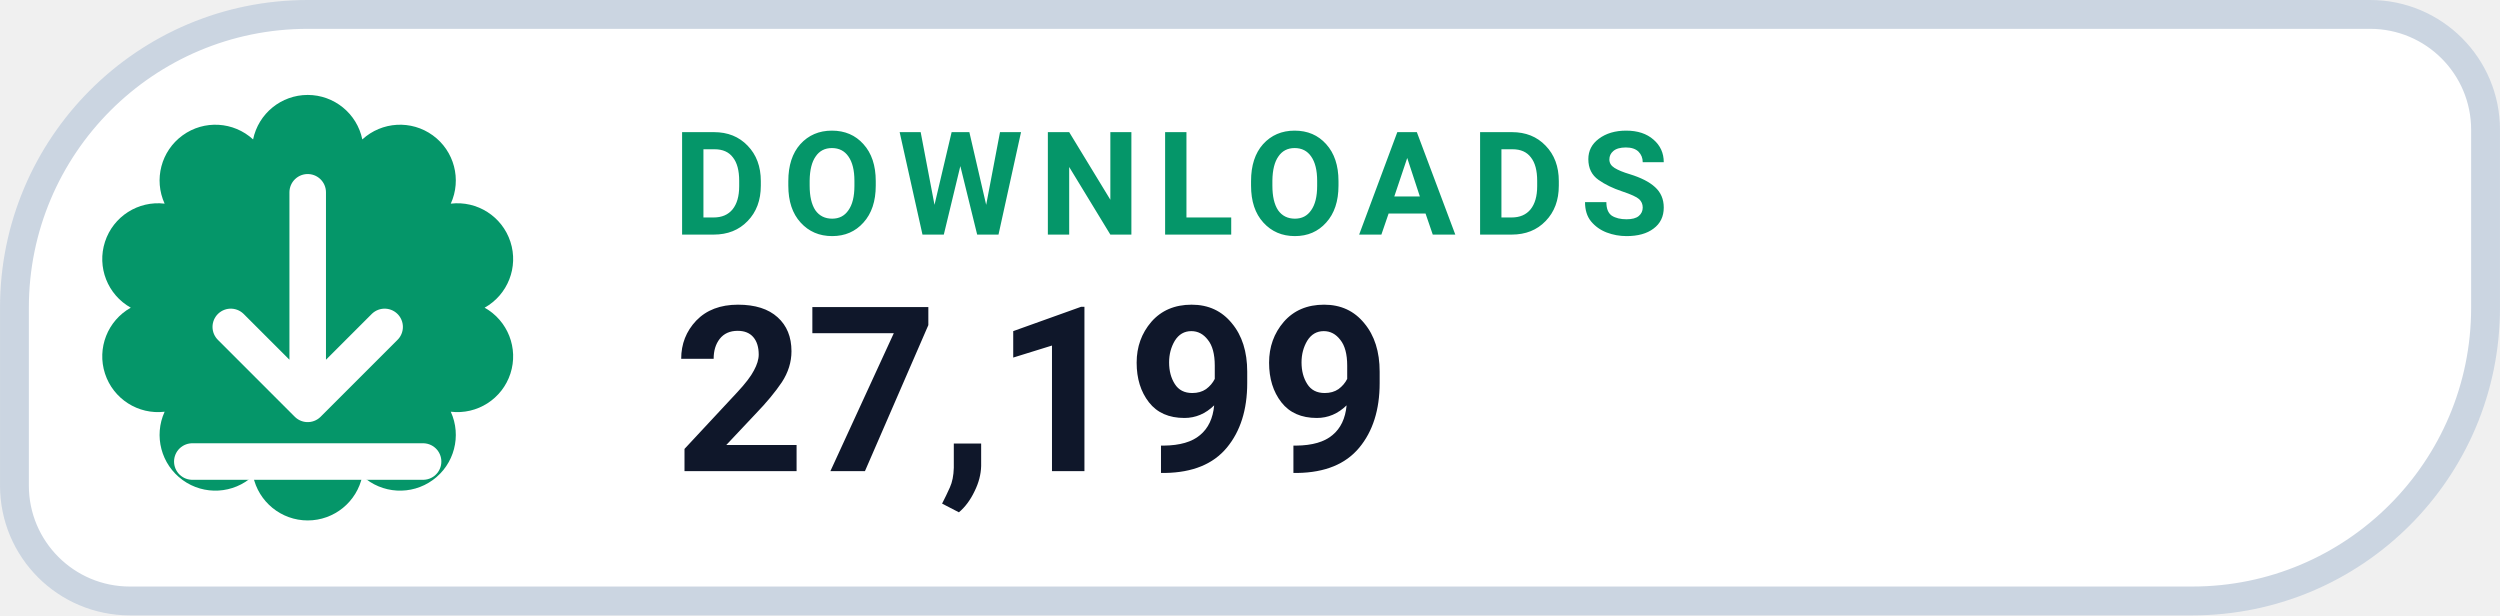
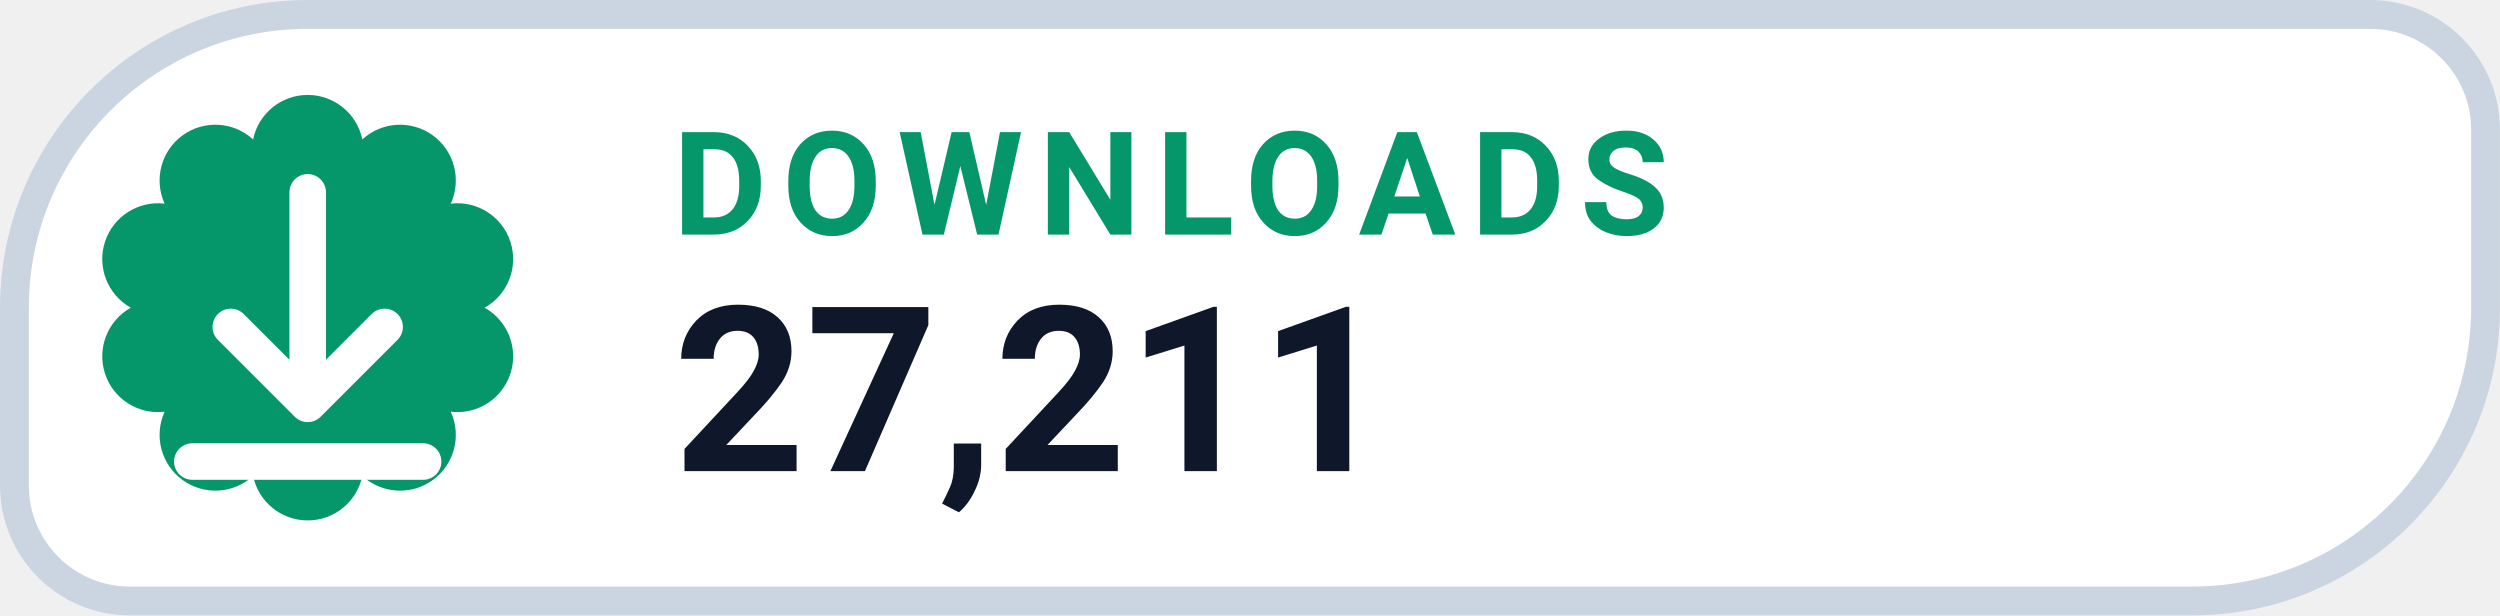
- <svg xmlns="http://www.w3.org/2000/svg" width="126" height="31.015" viewBox="0 0 130 32" role="img" aria-label="DOWNLOADS 27,199">
+ <svg xmlns="http://www.w3.org/2000/svg" width="126" height="31.015" viewBox="0 0 130 32" role="img" aria-label="DOWNLOADS 27,211">
  <path d="M 16.00 0.75 H 123.25 A 6.00 6.00 0 0 1 129.25 6.75 V 16.00 A 15.25 15.25 0 0 1 114.00 31.25 H 6.75 A 6.00 6.00 0 0 1 0.75 25.25 V 16.00 A 15.25 15.25 0 0 1 16.00 0.75 Z" fill="#FFFFFF" stroke="#CBD5E1" stroke-width="1.5" />
  <path d="M 13.16 7.25 A 2.90 2.90 0 0 1 18.84 7.25 A 2.90 2.90 0 0 1 23.44 10.59 A 2.90 2.90 0 0 1 25.20 16.00 A 2.90 2.90 0 0 1 23.44 21.41 A 2.90 2.90 0 0 1 18.84 24.75 A 2.90 2.90 0 0 1 13.16 24.75 A 2.90 2.90 0 0 1 8.56 21.41 A 2.90 2.90 0 0 1 6.80 16.00 A 2.90 2.90 0 0 1 8.56 10.59 A 2.90 2.90 0 0 1 13.16 7.25 Z" fill="#059669" />
  <g transform="translate(16 16)" style="color:#FFFFFF;">
    <path d="M0 -6 v11 m0 0 l4 -4 m-4 4 l-4 -4 M-6 8 h12" fill="none" stroke="currentColor" stroke-width="1.9" stroke-linecap="round" stroke-linejoin="round" />
  </g>
  <text x="35" y="12.2" fill="#059669" font-family="-apple-system,BlinkMacSystemFont,'Segoe UI',Roboto,Helvetica,Arial,sans-serif" font-size="7.5" font-weight="700" letter-spacing=".8">DOWNLOADS</text>
-   <text x="35" y="24.5" fill="#0F172A" font-family="-apple-system,BlinkMacSystemFont,'Segoe UI',Roboto,Helvetica,Arial,sans-serif" font-size="12" font-weight="750">27,199</text>
+   <text x="35" y="24.5" fill="#0F172A" font-family="-apple-system,BlinkMacSystemFont,'Segoe UI',Roboto,Helvetica,Arial,sans-serif" font-size="12" font-weight="750">27,211</text>
</svg>
